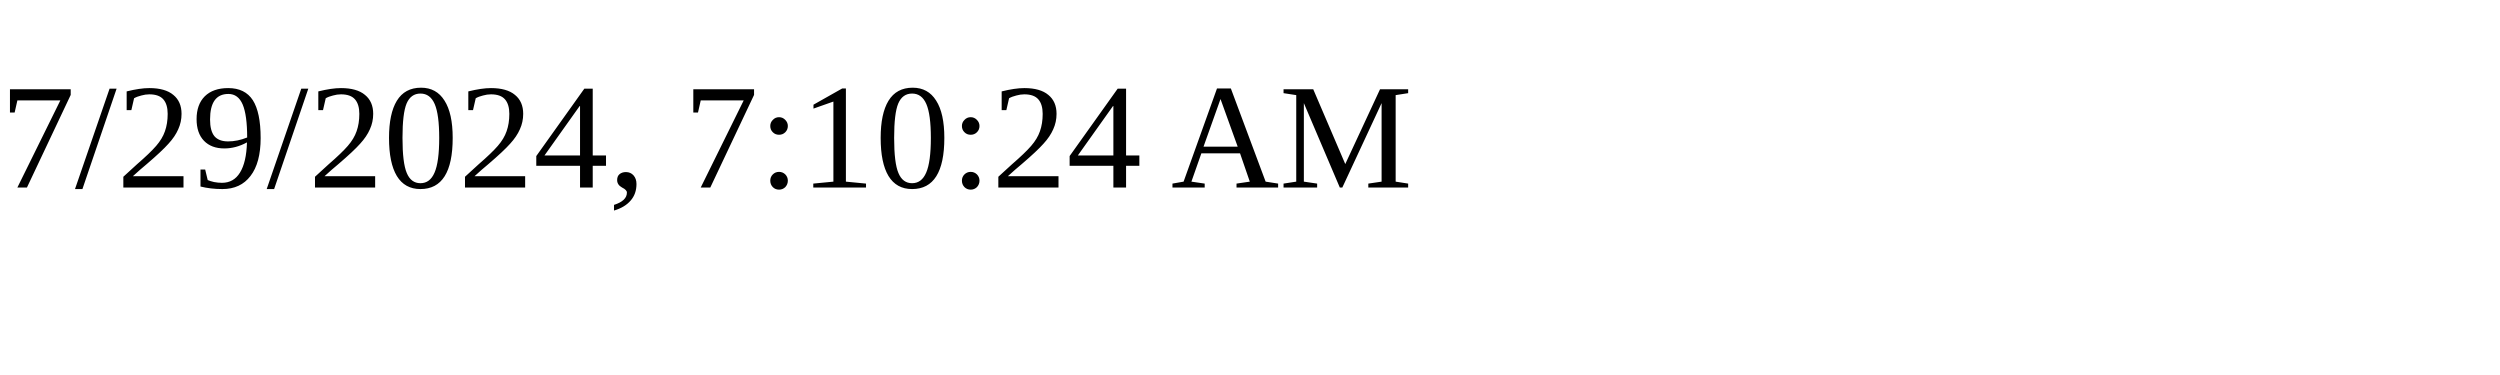
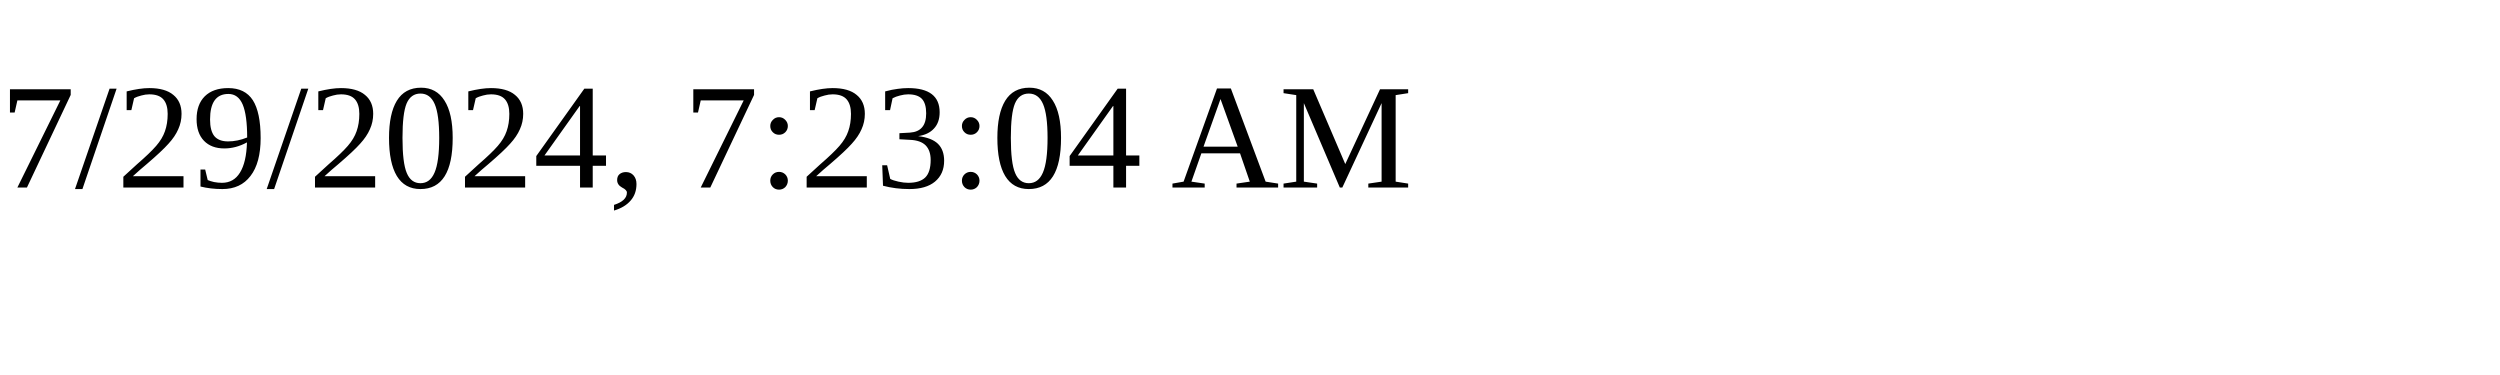
<svg xmlns="http://www.w3.org/2000/svg" height="30" width="200">
-   <text x="0" y="15">7/29/2024, 7:10:24 AM</text>
+   <text x="0" y="15">7/29/2024, 7:23:04 AM</text>
</svg>
